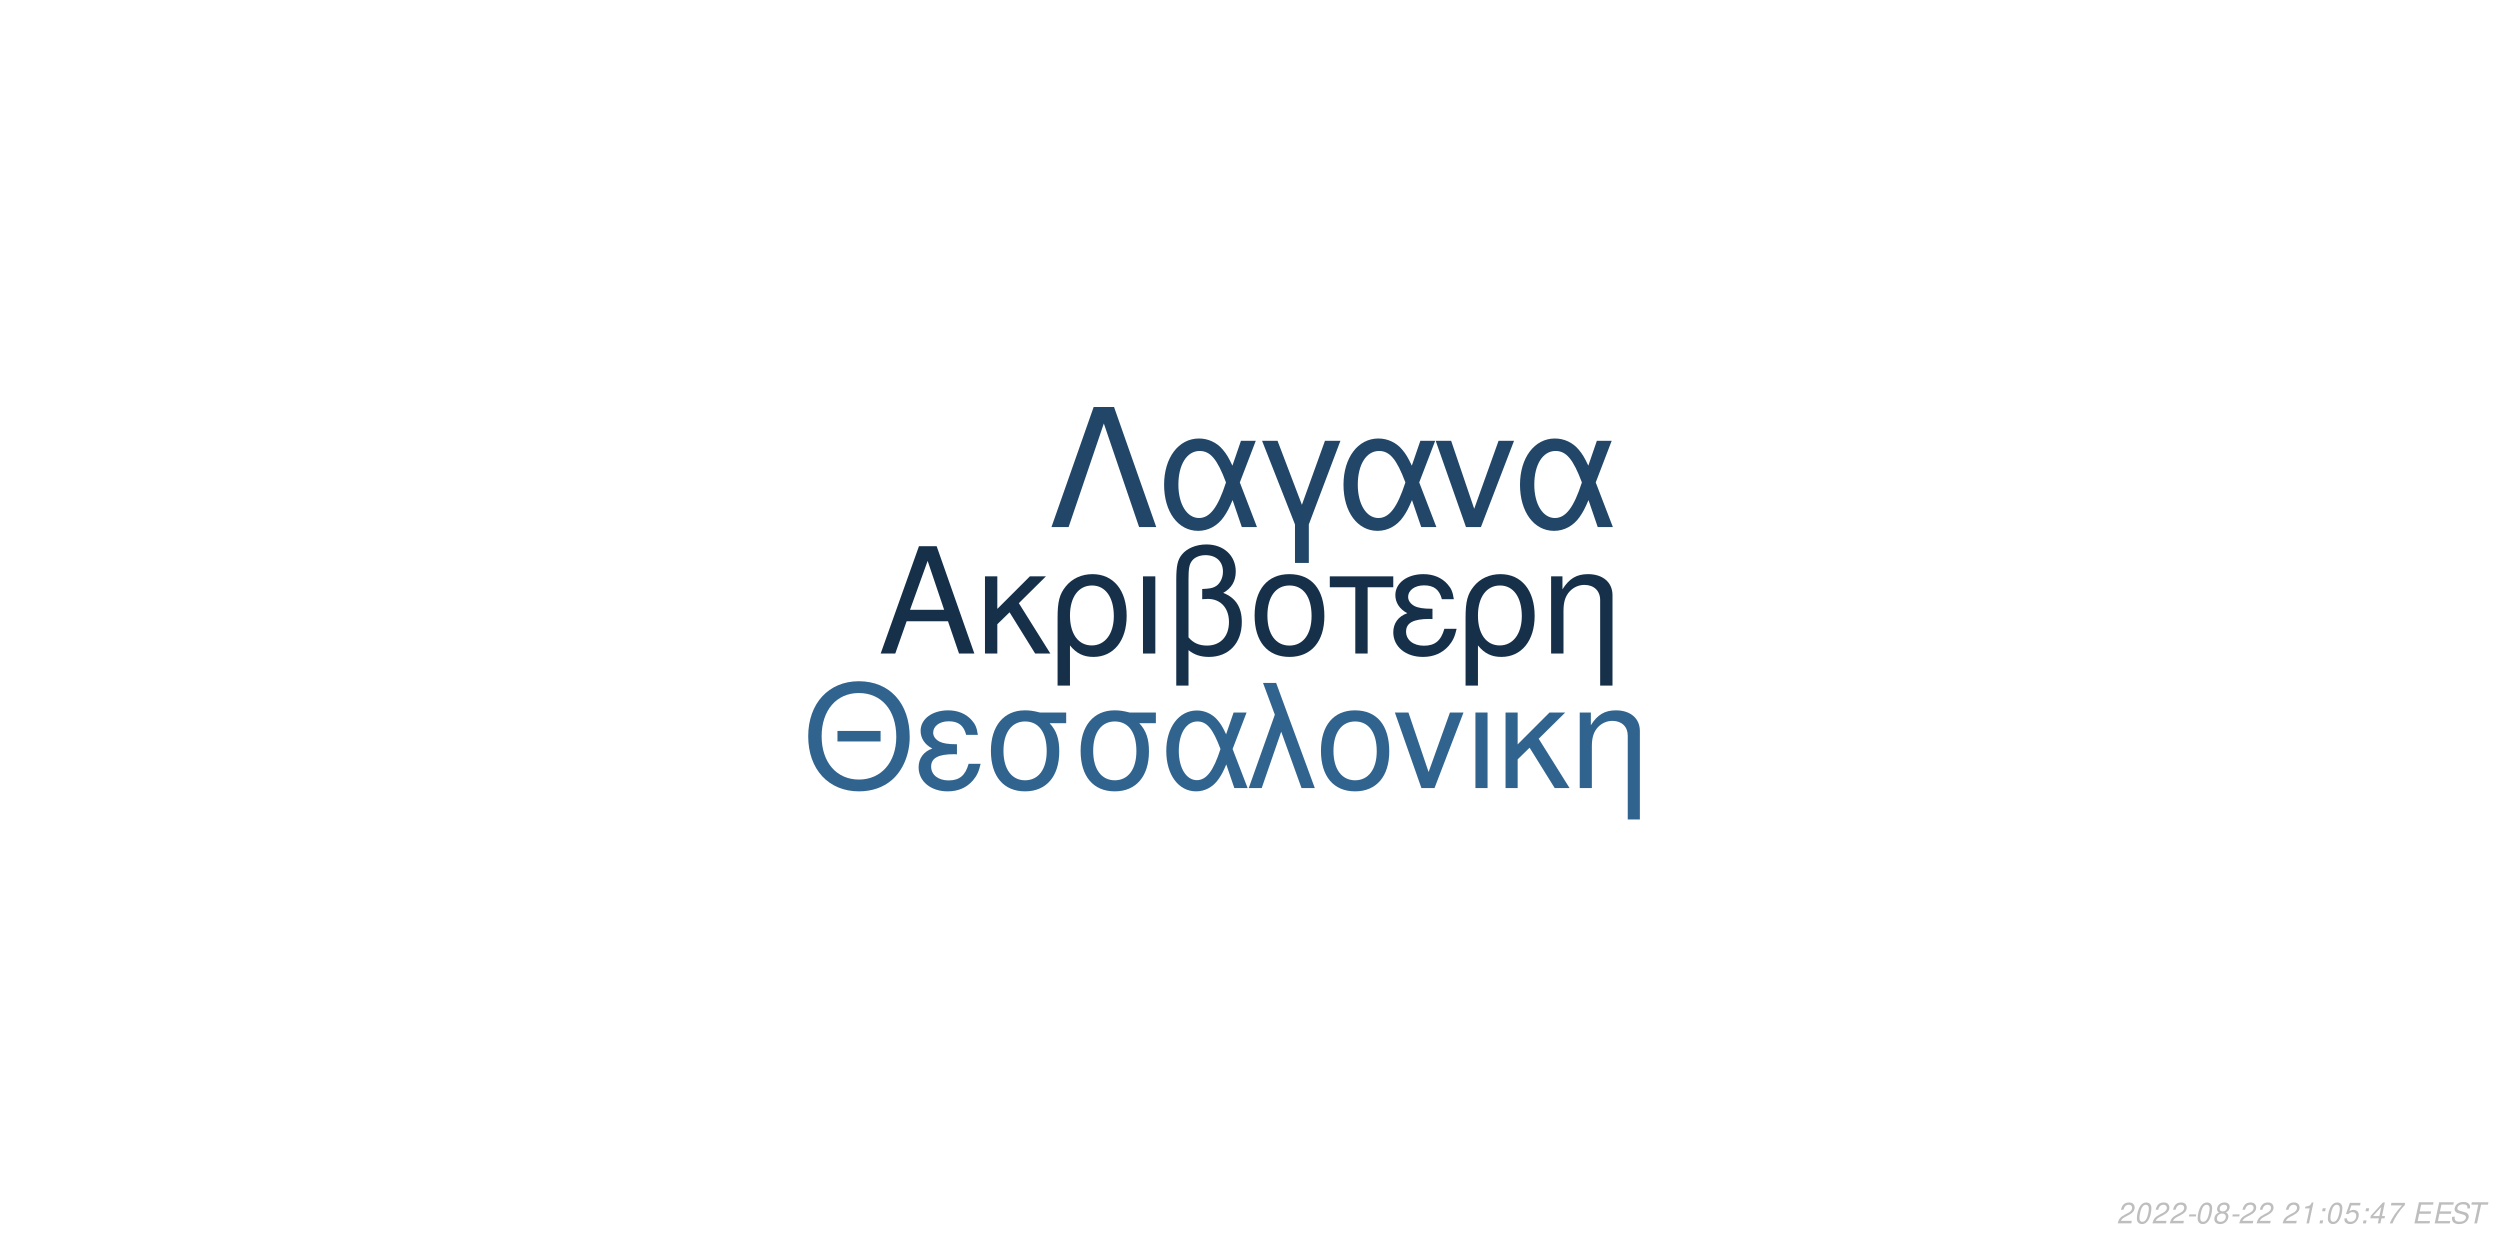
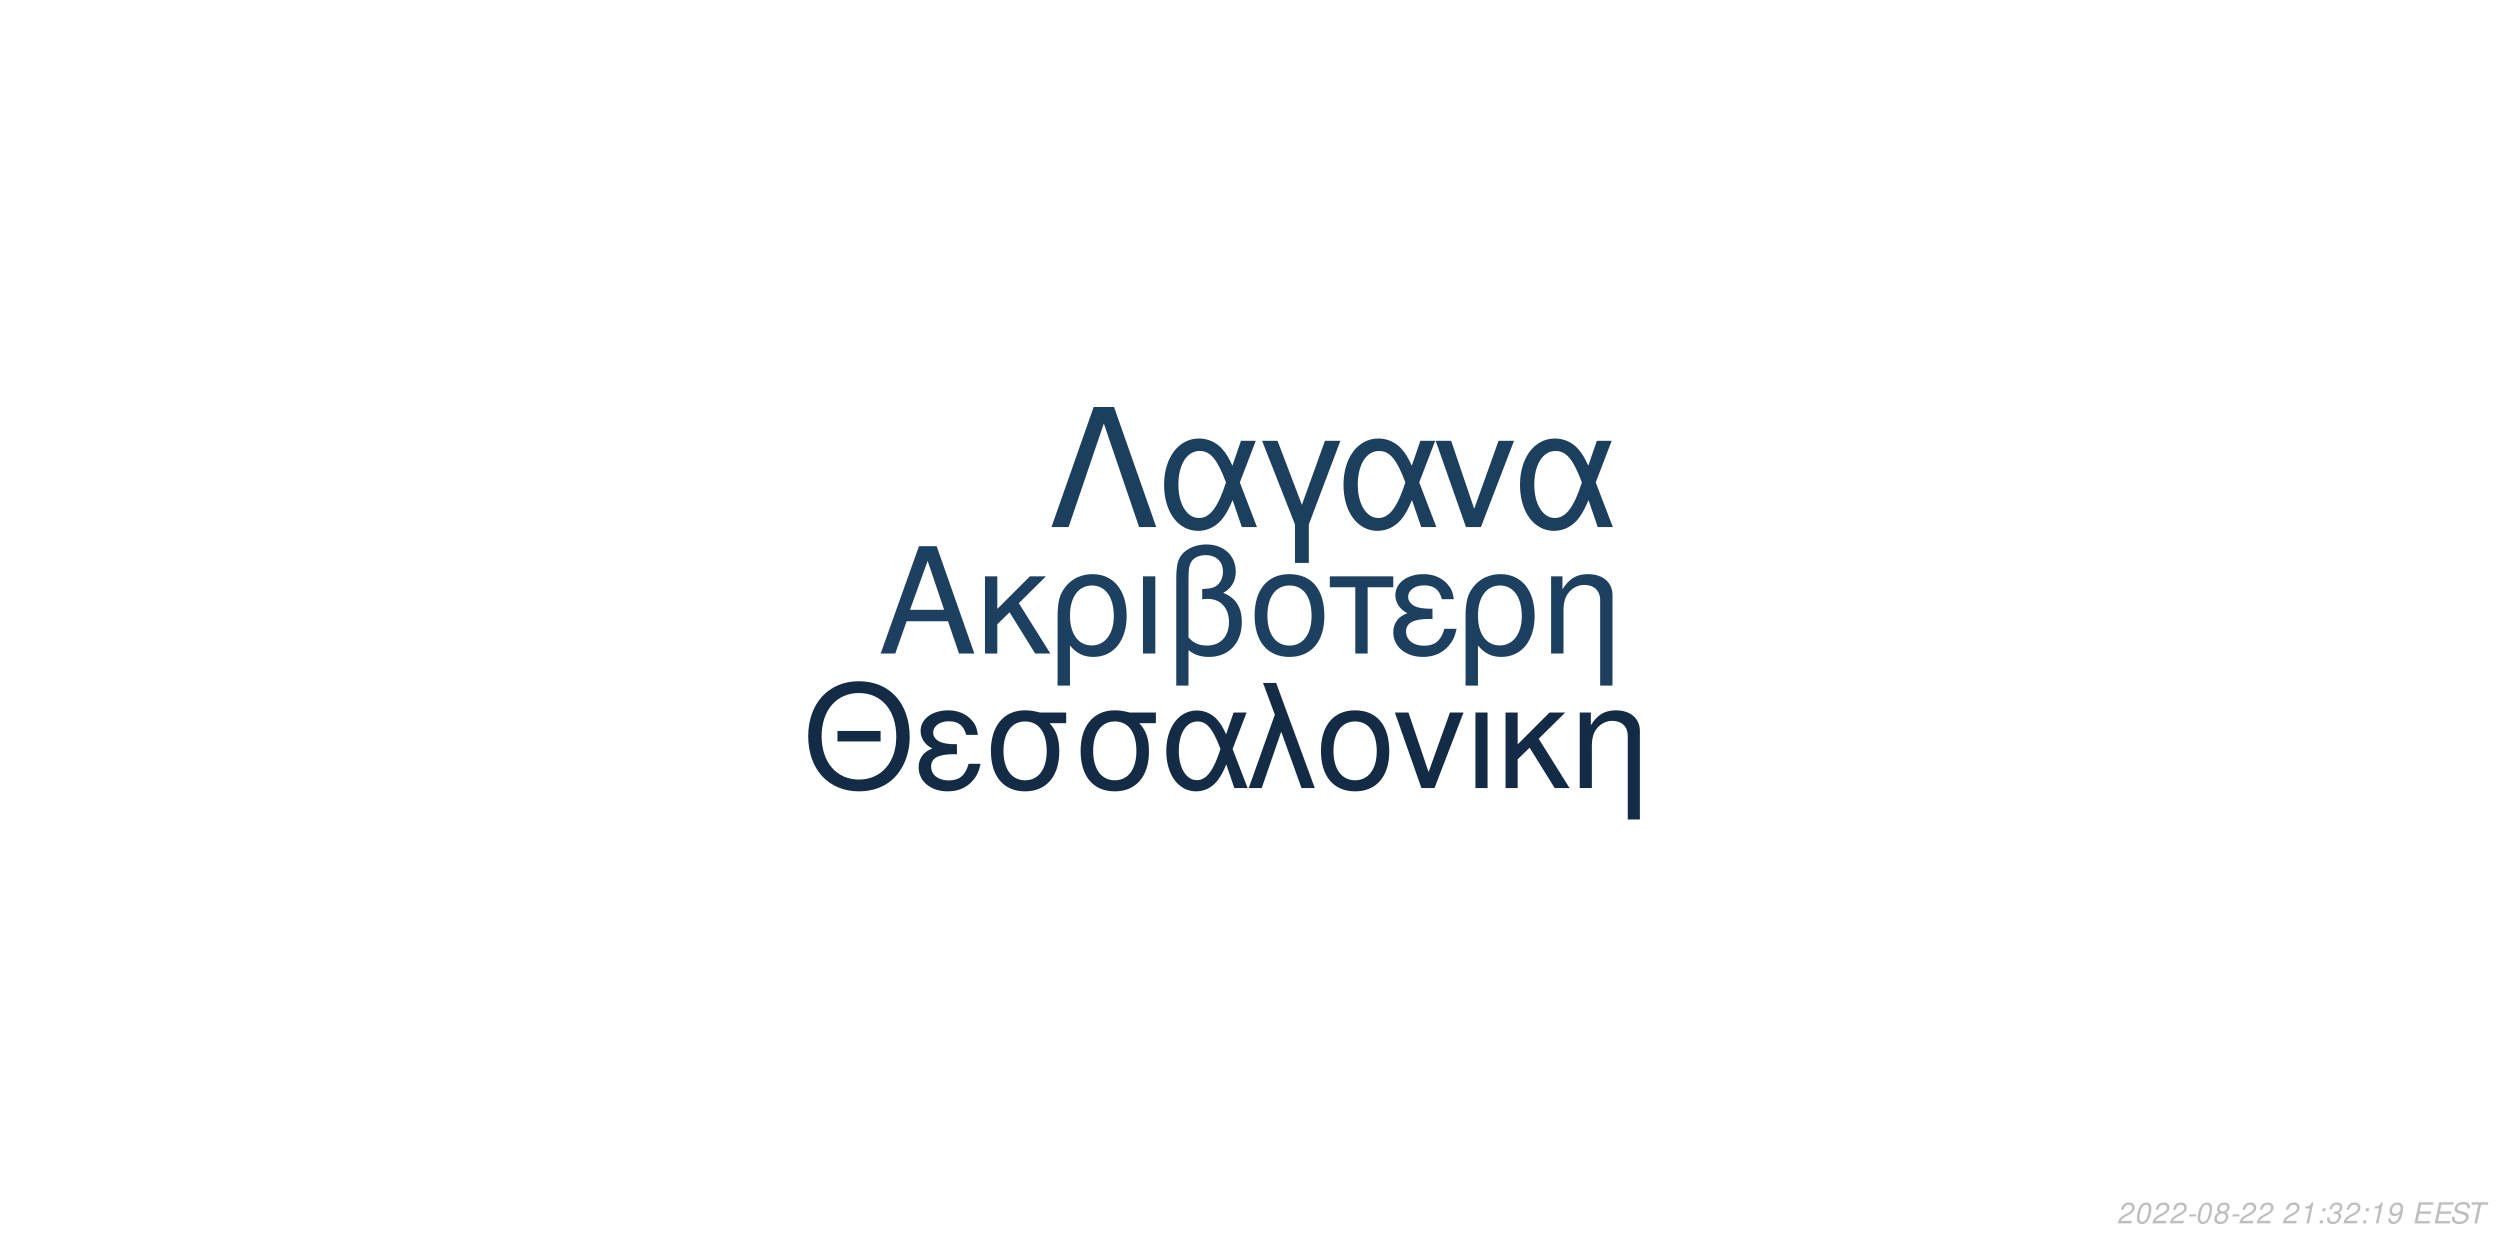
<svg xmlns="http://www.w3.org/2000/svg" xmlns:xlink="http://www.w3.org/1999/xlink" width="864pt" height="432pt" viewBox="0 0 864 432" version="1.1">
  <defs>
    <g>
      <symbol overflow="visible" id="glyph0-0">
        <path style="stroke:none;" d="" />
      </symbol>
      <symbol overflow="visible" id="glyph0-1">
        <path style="stroke:none;" d="M 24.125 -11.141 L 27.938 0 L 33.234 0 L 20.203 -37.094 L 14.094 -37.094 L 0.859 0 L 5.906 0 L 9.828 -11.141 Z M 22.797 -15.109 L 11 -15.109 L 17.094 -32.016 Z M 22.797 -15.109 " />
      </symbol>
      <symbol overflow="visible" id="glyph0-2">
        <path style="stroke:none;" d="M 7.172 -15.422 L 7.172 -26.672 L 2.906 -26.672 L 2.906 0 L 7.172 0 L 7.172 -10.125 L 11.406 -14.25 L 20.25 0 L 25.5 0 L 14.609 -17.406 L 23.969 -26.672 L 18.422 -26.672 Z M 7.172 -15.422 " />
      </symbol>
      <symbol overflow="visible" id="glyph0-3">
        <path style="stroke:none;" d="M 3 11.094 L 7.281 11.094 L 7.281 -2.797 C 9.516 -0.047 11.953 1.172 15.375 1.172 C 22.344 1.172 26.875 -4.422 26.875 -13.031 C 26.875 -21.891 22.297 -27.438 15.062 -27.438 C 11.297 -27.438 7.984 -25.906 5.797 -23.156 C 3.672 -20.516 3 -17.969 3 -12.359 Z M 14.906 -23.516 C 19.547 -23.516 22.438 -19.438 22.438 -12.922 C 22.438 -6.812 19.391 -2.797 14.812 -2.797 C 10.172 -2.797 7.281 -6.766 7.281 -13.125 C 7.281 -19.484 10.234 -23.516 14.906 -23.516 Z M 14.906 -23.516 " />
      </symbol>
      <symbol overflow="visible" id="glyph0-4">
        <path style="stroke:none;" d="M 3.516 0 L 7.781 0 L 7.781 -26.672 L 3.516 -26.672 Z M 3.516 0 " />
      </symbol>
      <symbol overflow="visible" id="glyph0-5">
        <path style="stroke:none;" d="M 4.016 11.094 L 8.25 11.094 L 8.25 -1.172 C 10.172 0.406 12.422 1.172 15.312 1.172 C 22.188 1.172 26.672 -3.609 26.672 -10.891 C 26.672 -15.984 24.578 -19.234 20.25 -20.969 C 23.109 -22.547 24.578 -25.031 24.578 -28.344 C 24.578 -33.844 20.406 -37.703 14.453 -37.703 C 10.938 -37.703 7.734 -36.391 6 -34.25 C 4.484 -32.422 4.016 -30.328 4.016 -25.391 Z M 8.25 -25.656 C 8.25 -29.359 8.5 -30.844 9.469 -32.062 C 10.375 -33.281 12.156 -34 14.094 -34 C 17.812 -34 20.156 -31.812 20.156 -28.297 C 20.156 -25.953 18.984 -23.812 17.297 -23.047 C 16.281 -22.547 15.469 -22.438 12.984 -22.297 L 12.984 -18.781 C 13.734 -18.828 14.344 -18.875 14.969 -18.875 C 19.344 -18.875 22.234 -15.719 22.234 -10.891 C 22.234 -5.906 19.281 -2.75 14.656 -2.75 C 11.953 -2.75 9.922 -3.609 8.25 -5.594 Z M 8.25 -25.656 " />
      </symbol>
      <symbol overflow="visible" id="glyph0-6">
        <path style="stroke:none;" d="M 14.094 -27.438 C 6.562 -27.438 2.094 -22.094 2.094 -13.125 C 2.094 -4.125 6.562 1.172 14.141 1.172 C 21.672 1.172 26.203 -4.172 26.203 -12.922 C 26.203 -22.188 21.828 -27.438 14.094 -27.438 Z M 14.141 -23.516 C 18.938 -23.516 21.781 -19.594 21.781 -12.984 C 21.781 -6.672 18.828 -2.75 14.141 -2.75 C 9.422 -2.75 6.516 -6.672 6.516 -13.125 C 6.516 -19.594 9.422 -23.516 14.141 -23.516 Z M 14.141 -23.516 " />
      </symbol>
      <symbol overflow="visible" id="glyph0-7">
        <path style="stroke:none;" d="M 7.891 0 L 12.156 0 L 12.156 -22.906 L 21.016 -22.906 L 21.016 -26.672 L -0.922 -26.672 L -0.922 -22.906 L 7.891 -22.906 Z M 7.891 0 " />
      </symbol>
      <symbol overflow="visible" id="glyph0-8">
        <path style="stroke:none;" d="M 14.562 -15.469 C 11.344 -15.469 9.562 -15.781 8.297 -16.438 C 6.922 -17.203 6.156 -18.328 6.156 -19.547 C 6.156 -21.891 8.453 -23.562 11.656 -23.562 C 15.062 -23.562 16.953 -22.094 17.812 -18.781 L 21.938 -18.781 C 21.578 -21.266 21.062 -22.5 19.797 -23.922 C 17.812 -26.203 14.906 -27.438 11.453 -27.438 C 5.797 -27.438 1.734 -24.375 1.734 -20.203 C 1.734 -17.609 3.156 -15.375 5.859 -13.938 C 2.797 -12.875 1.016 -10.484 1.016 -7.328 C 1.016 -2.391 5.297 1.172 11.25 1.172 C 14.969 1.172 17.906 -0.109 20.156 -2.641 C 21.578 -4.328 22.297 -5.797 22.906 -8.547 L 18.672 -8.547 C 17.5 -4.422 15.422 -2.703 11.609 -2.703 C 7.938 -2.703 5.438 -4.688 5.438 -7.578 C 5.438 -10.578 7.938 -11.953 13.484 -11.953 C 13.641 -11.953 14.094 -11.953 14.562 -11.906 Z M 14.562 -15.469 " />
      </symbol>
      <symbol overflow="visible" id="glyph0-9">
        <path style="stroke:none;" d="M 3.562 -26.672 L 3.562 0 L 7.844 0 L 7.844 -14.703 C 7.844 -17.906 8.5 -19.891 10.031 -21.531 C 11.406 -22.953 13.188 -23.719 15.062 -23.719 C 18.375 -23.719 20.516 -21.672 20.516 -18.469 L 20.516 11.094 L 24.781 11.094 L 24.781 -20.156 C 24.781 -24.578 21.469 -27.438 16.328 -27.438 C 12.359 -27.438 9.828 -25.906 7.484 -22.188 L 7.484 -26.672 Z M 3.562 -26.672 " />
      </symbol>
      <symbol overflow="visible" id="glyph1-0">
        <path style="stroke:none;" d="" />
      </symbol>
      <symbol overflow="visible" id="glyph1-1">
        <path style="stroke:none;" d="M 26.859 -19.734 L 11.953 -19.734 L 11.953 -16.094 L 26.859 -16.094 Z M 19.328 -36.922 C 8.922 -36.922 1.844 -29.25 1.844 -17.891 C 1.844 -6.484 8.875 1.141 19.391 1.141 C 23.812 1.141 27.703 -0.203 30.641 -2.688 C 34.578 -6.031 36.922 -11.656 36.922 -17.594 C 36.922 -29.297 30 -36.922 19.328 -36.922 Z M 19.328 -32.844 C 27.203 -32.844 32.281 -26.906 32.281 -17.688 C 32.281 -8.922 27.062 -2.938 19.391 -2.938 C 11.609 -2.938 6.484 -8.922 6.484 -17.891 C 6.484 -26.859 11.609 -32.844 19.328 -32.844 Z M 19.328 -32.844 " />
      </symbol>
      <symbol overflow="visible" id="glyph1-2">
        <path style="stroke:none;" d="M 14.25 -15.141 C 11.109 -15.141 9.375 -15.453 8.125 -16.094 C 6.781 -16.844 6.031 -17.938 6.031 -19.141 C 6.031 -21.422 8.266 -23.078 11.406 -23.078 C 14.75 -23.078 16.594 -21.625 17.438 -18.391 L 21.469 -18.391 C 21.125 -20.828 20.625 -22.031 19.391 -23.422 C 17.438 -25.656 14.594 -26.859 11.219 -26.859 C 5.688 -26.859 1.688 -23.875 1.688 -19.781 C 1.688 -17.234 3.094 -15.047 5.734 -13.656 C 2.734 -12.609 1 -10.266 1 -7.172 C 1 -2.344 5.188 1.141 11.016 1.141 C 14.656 1.141 17.547 -0.094 19.734 -2.594 C 21.125 -4.234 21.828 -5.688 22.422 -8.375 L 18.281 -8.375 C 17.141 -4.328 15.094 -2.641 11.359 -2.641 C 7.766 -2.641 5.328 -4.578 5.328 -7.422 C 5.328 -10.359 7.766 -11.703 13.203 -11.703 C 13.359 -11.703 13.797 -11.703 14.25 -11.656 Z M 14.25 -15.141 " />
      </symbol>
      <symbol overflow="visible" id="glyph1-3">
        <path style="stroke:none;" d="M 29 -26.109 L 19.938 -26.109 C 17.594 -26.703 16.438 -26.859 14.703 -26.859 C 7.469 -26.859 2.984 -21.469 2.984 -12.859 C 2.984 -4.031 7.375 1.141 14.797 1.141 C 22.172 1.141 26.609 -4.078 26.609 -12.656 C 26.609 -17.047 25.656 -19.828 23.266 -22.422 L 29 -22.422 Z M 14.797 -23.016 C 19.531 -23.016 22.266 -19.234 22.266 -12.75 C 22.266 -6.531 19.438 -2.688 14.797 -2.688 C 10.172 -2.688 7.328 -6.531 7.328 -12.859 C 7.328 -19.188 10.172 -23.016 14.797 -23.016 Z M 14.797 -23.016 " />
      </symbol>
      <symbol overflow="visible" id="glyph1-4">
        <path style="stroke:none;" d="M 29.344 -26.109 L 24.859 -26.109 L 22.266 -18.578 C 21.125 -21.031 20.484 -22.125 19.328 -23.469 C 17.547 -25.609 14.906 -26.812 12.156 -26.812 C 5.984 -26.812 1.594 -20.984 1.594 -12.812 C 1.594 -4.578 5.828 1.141 11.906 1.141 C 14.953 1.141 17.734 -0.344 19.625 -3.047 C 20.672 -4.531 21.281 -5.688 22.328 -8.172 L 25.109 0 L 29.703 0 L 24.516 -13.5 Z M 20.328 -13.5 C 17.891 -5.922 15.453 -2.734 12.156 -2.734 C 8.516 -2.734 5.922 -6.922 5.922 -12.812 C 5.922 -18.938 8.516 -23.016 12.359 -23.016 C 15.594 -23.016 17.688 -20.531 20.328 -13.5 Z M 20.328 -13.5 " />
      </symbol>
      <symbol overflow="visible" id="glyph1-5">
        <path style="stroke:none;" d="M 1.094 0 L 5.578 0 L 12.312 -19.484 L 19.328 0 L 23.922 0 L 10.562 -36.328 L 6.031 -36.328 L 10.109 -25.359 Z M 1.094 0 " />
      </symbol>
      <symbol overflow="visible" id="glyph1-6">
        <path style="stroke:none;" d="M 13.797 -26.859 C 6.422 -26.859 2.047 -21.625 2.047 -12.859 C 2.047 -4.031 6.422 1.141 13.859 1.141 C 21.234 1.141 25.656 -4.078 25.656 -12.656 C 25.656 -21.719 21.375 -26.859 13.797 -26.859 Z M 13.859 -23.016 C 18.531 -23.016 21.328 -19.188 21.328 -12.703 C 21.328 -6.531 18.438 -2.688 13.859 -2.688 C 9.219 -2.688 6.375 -6.531 6.375 -12.859 C 6.375 -19.188 9.219 -23.016 13.859 -23.016 Z M 13.859 -23.016 " />
      </symbol>
      <symbol overflow="visible" id="glyph1-7">
        <path style="stroke:none;" d="M 14.297 0 L 24.312 -26.109 L 19.625 -26.109 L 12.25 -5.531 L 5.281 -26.109 L 0.594 -26.109 L 9.766 0 Z M 14.297 0 " />
      </symbol>
      <symbol overflow="visible" id="glyph1-8">
        <path style="stroke:none;" d="M 3.438 0 L 7.625 0 L 7.625 -26.109 L 3.438 -26.109 Z M 3.438 0 " />
      </symbol>
      <symbol overflow="visible" id="glyph1-9">
        <path style="stroke:none;" d="M 7.031 -15.094 L 7.031 -26.109 L 2.844 -26.109 L 2.844 0 L 7.031 0 L 7.031 -9.922 L 11.156 -13.953 L 19.828 0 L 24.969 0 L 14.297 -17.047 L 23.469 -26.109 L 18.031 -26.109 Z M 7.031 -15.094 " />
      </symbol>
      <symbol overflow="visible" id="glyph1-10">
        <path style="stroke:none;" d="M 3.484 -26.109 L 3.484 0 L 7.672 0 L 7.672 -14.406 C 7.672 -17.547 8.328 -19.484 9.812 -21.078 C 11.156 -22.469 12.906 -23.219 14.75 -23.219 C 17.984 -23.219 20.078 -21.234 20.078 -18.094 L 20.078 10.859 L 24.266 10.859 L 24.266 -19.734 C 24.266 -24.062 21.031 -26.859 16 -26.859 C 12.109 -26.859 9.609 -25.359 7.328 -21.719 L 7.328 -26.109 Z M 3.484 -26.109 " />
      </symbol>
      <symbol overflow="visible" id="glyph2-0">
        <path style="stroke:none;" d="" />
      </symbol>
      <symbol overflow="visible" id="glyph2-1">
        <path style="stroke:none;" d="M 22.531 -41.484 L 15.484 -41.484 L 0.906 0 L 6.828 0 L 19 -35.797 L 31.188 0 L 37.109 0 Z M 22.531 -41.484 " />
      </symbol>
      <symbol overflow="visible" id="glyph2-2">
        <path style="stroke:none;" d="M 33.516 -29.812 L 28.391 -29.812 L 25.438 -21.219 C 24.125 -24.016 23.391 -25.266 22.078 -26.797 C 20.031 -29.25 17.016 -30.609 13.891 -30.609 C 6.828 -30.609 1.828 -23.953 1.828 -14.625 C 1.828 -5.234 6.656 1.312 13.594 1.312 C 17.078 1.312 20.266 -0.391 22.422 -3.469 C 23.609 -5.172 24.297 -6.484 25.5 -9.328 L 28.688 0 L 33.922 0 L 28 -15.422 Z M 23.219 -15.422 C 20.422 -6.766 17.641 -3.125 13.891 -3.125 C 9.734 -3.125 6.766 -7.906 6.766 -14.625 C 6.766 -21.625 9.734 -26.297 14.109 -26.297 C 17.812 -26.297 20.203 -23.453 23.219 -15.422 Z M 23.219 -15.422 " />
      </symbol>
      <symbol overflow="visible" id="glyph2-3">
        <path style="stroke:none;" d="M 12.062 12.406 L 16.844 12.406 L 16.844 -0.906 L 27.766 -29.812 L 22.422 -29.812 L 14.453 -7.688 L 6.031 -29.812 L 0.688 -29.812 L 12.062 -0.906 Z M 12.062 12.406 " />
      </symbol>
      <symbol overflow="visible" id="glyph2-4">
        <path style="stroke:none;" d="M 16.328 0 L 27.766 -29.812 L 22.422 -29.812 L 14 -6.312 L 6.031 -29.812 L 0.688 -29.812 L 11.156 0 Z M 16.328 0 " />
      </symbol>
      <symbol overflow="visible" id="glyph3-0">
        <path style="stroke:none;" d="" />
      </symbol>
      <symbol overflow="visible" id="glyph3-1">
        <path style="stroke:none;" d="M 5.234 -0.875 L 1.469 -0.875 C 1.641 -1.375 2.203 -1.891 3.109 -2.344 L 4.234 -2.938 C 5.562 -3.625 6.219 -4.469 6.219 -5.484 C 6.219 -5.938 6.062 -6.359 5.797 -6.656 C 5.469 -7.047 4.984 -7.234 4.312 -7.234 C 2.766 -7.234 1.891 -6.453 1.484 -4.734 L 2.375 -4.734 C 2.484 -5.188 2.609 -5.484 2.797 -5.75 C 3.094 -6.203 3.609 -6.453 4.188 -6.453 C 4.891 -6.453 5.344 -6.031 5.344 -5.375 C 5.344 -4.703 4.859 -4.094 4.016 -3.656 L 2.984 -3.125 C 1.234 -2.188 0.797 -1.656 0.344 -0.016 L 5.047 -0.016 Z M 5.234 -0.875 " />
      </symbol>
      <symbol overflow="visible" id="glyph3-2">
        <path style="stroke:none;" d="M 4.203 -7.234 C 3.375 -7.234 2.688 -6.812 2.125 -5.984 C 1.484 -5.047 0.984 -3.188 0.984 -1.734 C 0.984 -1.109 1.172 -0.562 1.484 -0.266 C 1.797 0.047 2.281 0.234 2.766 0.234 C 3.625 0.234 4.281 -0.156 4.859 -1.016 C 5.516 -1.953 6 -3.797 6 -5.266 C 6 -6.5 5.328 -7.234 4.203 -7.234 Z M 4.094 -6.453 C 4.734 -6.453 5.125 -5.984 5.125 -5.156 C 5.125 -4.203 4.781 -2.625 4.406 -1.812 C 3.984 -0.938 3.516 -0.547 2.875 -0.547 C 2.25 -0.547 1.875 -1.031 1.875 -1.828 C 1.875 -2.797 2.203 -4.344 2.594 -5.203 C 2.984 -6.047 3.453 -6.453 4.094 -6.453 Z M 4.094 -6.453 " />
      </symbol>
      <symbol overflow="visible" id="glyph3-3">
        <path style="stroke:none;" d="M 3.516 -3.125 L 1.125 -3.125 L 0.969 -2.406 L 3.359 -2.406 Z M 3.516 -3.125 " />
      </symbol>
      <symbol overflow="visible" id="glyph3-4">
        <path style="stroke:none;" d="M 4.766 -3.797 C 5.078 -3.969 5.234 -4.078 5.438 -4.234 C 5.812 -4.594 6.062 -5.172 6.062 -5.734 C 6.062 -6.625 5.344 -7.234 4.266 -7.234 C 2.812 -7.234 1.703 -6.219 1.703 -4.875 C 1.703 -4.406 1.875 -4.125 2.359 -3.812 C 1.297 -3.312 0.75 -2.516 0.75 -1.469 C 0.75 -0.438 1.547 0.234 2.812 0.234 C 3.656 0.234 4.359 -0.094 4.938 -0.734 C 5.359 -1.234 5.609 -1.859 5.609 -2.438 C 5.609 -3.047 5.312 -3.516 4.766 -3.797 Z M 4.109 -6.453 C 4.797 -6.453 5.188 -6.125 5.188 -5.578 C 5.188 -5.266 5.062 -4.922 4.859 -4.672 C 4.562 -4.312 4.188 -4.156 3.656 -4.156 C 2.984 -4.156 2.594 -4.453 2.594 -4.984 C 2.594 -5.859 3.203 -6.453 4.109 -6.453 Z M 3.453 -3.406 C 4.234 -3.406 4.734 -2.984 4.734 -2.312 C 4.734 -1.312 3.922 -0.547 2.875 -0.547 C 2.125 -0.547 1.625 -0.969 1.625 -1.625 C 1.625 -2.609 2.438 -3.406 3.453 -3.406 Z M 3.453 -3.406 " />
      </symbol>
      <symbol overflow="visible" id="glyph3-5">
        <path style="stroke:none;" d="" />
      </symbol>
      <symbol overflow="visible" id="glyph3-6">
        <path style="stroke:none;" d="M 3.703 -5.188 L 2.594 0 L 3.469 0 L 5.016 -7.234 L 4.438 -7.234 C 3.906 -6.156 3.688 -6.016 2.234 -5.812 L 2.109 -5.188 Z M 3.703 -5.188 " />
      </symbol>
      <symbol overflow="visible" id="glyph3-7">
        <path style="stroke:none;" d="M 2.359 -1.031 L 1.312 -1.031 L 1.094 0 L 2.141 0 Z M 3.266 -5.234 L 2.219 -5.234 L 2 -4.203 L 3.047 -4.203 Z M 3.266 -5.234 " />
      </symbol>
      <symbol overflow="visible" id="glyph3-8">
-         <path style="stroke:none;" d="M 6.297 -7.094 L 2.594 -7.094 L 1.234 -3.234 L 2.047 -3.234 C 2.656 -3.766 2.938 -3.906 3.531 -3.906 C 4.328 -3.906 4.797 -3.453 4.797 -2.688 C 4.797 -1.438 3.969 -0.547 2.828 -0.547 C 2.031 -0.547 1.609 -0.938 1.578 -1.734 L 0.703 -1.734 L 0.703 -1.516 C 0.703 -0.938 0.844 -0.547 1.188 -0.266 C 1.562 0.062 2.078 0.234 2.703 0.234 C 3.656 0.234 4.391 -0.156 4.984 -0.922 C 5.422 -1.5 5.672 -2.234 5.672 -2.953 C 5.672 -4 4.938 -4.672 3.812 -4.672 C 3.328 -4.672 2.906 -4.547 2.406 -4.234 L 3.109 -6.219 L 6.109 -6.219 Z M 6.297 -7.094 " />
+         <path style="stroke:none;" d="M 2.922 -3.312 C 3.125 -3.344 3.234 -3.344 3.375 -3.344 C 4.203 -3.344 4.688 -3 4.688 -2.406 C 4.688 -1.312 3.906 -0.547 2.781 -0.547 C 2.047 -0.547 1.594 -0.938 1.594 -1.562 C 1.594 -1.719 1.609 -1.844 1.656 -2.094 L 0.766 -2.094 C 0.734 -1.797 0.719 -1.641 0.719 -1.469 C 0.719 -0.375 1.406 0.234 2.641 0.234 C 3.547 0.234 4.297 -0.078 4.812 -0.656 C 5.266 -1.156 5.562 -1.875 5.562 -2.547 C 5.562 -3.125 5.344 -3.453 4.797 -3.734 C 5.641 -4.234 6.016 -4.844 6.016 -5.734 C 6.016 -6.656 5.312 -7.234 4.203 -7.234 C 3.375 -7.234 2.672 -6.938 2.188 -6.375 C 1.891 -6.031 1.703 -5.641 1.516 -4.906 L 2.391 -4.906 C 2.5 -5.359 2.594 -5.594 2.734 -5.812 C 3.047 -6.234 3.516 -6.453 4.078 -6.453 C 4.734 -6.453 5.141 -6.125 5.141 -5.578 C 5.141 -5.188 5.016 -4.797 4.797 -4.547 C 4.516 -4.234 4 -4.062 3.266 -4.062 L 3.078 -4.062 Z M 2.922 -3.312 " />
      </symbol>
      <symbol overflow="visible" id="glyph3-9">
-         <path style="stroke:none;" d="M 3.625 -1.75 L 3.266 0 L 4.141 0 L 4.516 -1.75 L 5.562 -1.75 L 5.734 -2.531 L 4.688 -2.531 L 5.688 -7.234 L 5.016 -7.234 L 0.844 -2.672 L 0.641 -1.75 Z M 3.797 -2.531 L 1.594 -2.531 L 4.469 -5.703 Z M 3.797 -2.531 " />
+         <path style="stroke:none;" d="M 0.844 -1.656 C 0.844 -1.547 0.844 -1.438 0.844 -1.375 C 0.844 -0.406 1.531 0.234 2.578 0.234 C 3.203 0.234 3.766 0.016 4.297 -0.438 C 4.938 -1 5.312 -1.656 5.594 -2.719 C 5.844 -3.672 6.016 -4.766 6.016 -5.375 C 6.016 -5.844 5.844 -6.328 5.547 -6.656 C 5.203 -7.031 4.703 -7.234 4.062 -7.234 C 2.516 -7.234 1.297 -5.938 1.297 -4.266 C 1.297 -3.203 1.984 -2.547 3.047 -2.547 C 3.484 -2.547 3.953 -2.672 4.281 -2.891 C 4.406 -2.984 4.547 -3.078 4.828 -3.344 C 4.438 -1.484 3.703 -0.547 2.703 -0.547 C 2.109 -0.547 1.719 -0.938 1.719 -1.547 L 1.719 -1.656 Z M 3.953 -6.453 C 4.625 -6.453 5.141 -5.953 5.141 -5.281 C 5.141 -4.188 4.312 -3.312 3.297 -3.312 C 2.594 -3.312 2.172 -3.734 2.172 -4.453 C 2.172 -5.562 2.984 -6.453 3.953 -6.453 Z M 3.953 -6.453 " />
      </symbol>
      <symbol overflow="visible" id="glyph3-10">
-         <path style="stroke:none;" d="M 6.703 -7.094 L 1.953 -7.094 L 1.766 -6.219 L 5.594 -6.219 C 3.344 -3.688 2.266 -2.109 1.375 0 L 2.344 0 C 3.031 -1.906 4.828 -4.594 6.547 -6.281 Z M 6.703 -7.094 " />
+         <path style="stroke:none;" d="M 2.547 -3.312 L 6.5 -3.312 L 6.688 -4.141 L 2.719 -4.141 L 3.219 -6.469 L 7.344 -6.469 L 7.516 -7.297 L 2.453 -7.297 L 0.906 0 L 6.125 0 L 6.297 -0.812 L 2.016 -0.812 Z M 2.547 -3.312 " />
      </symbol>
      <symbol overflow="visible" id="glyph3-11">
-         <path style="stroke:none;" d="M 2.547 -3.312 L 6.5 -3.312 L 6.688 -4.141 L 2.719 -4.141 L 3.219 -6.469 L 7.344 -6.469 L 7.516 -7.297 L 2.453 -7.297 L 0.906 0 L 6.125 0 L 6.297 -0.812 L 2.016 -0.812 Z M 2.547 -3.312 " />
+         <path style="stroke:none;" d="M 7.062 -5.156 C 7.125 -5.438 7.141 -5.562 7.141 -5.703 C 7.141 -6.156 6.938 -6.594 6.594 -6.891 C 6.188 -7.25 5.656 -7.406 4.875 -7.406 C 3.844 -7.406 3.047 -7.125 2.5 -6.562 C 2.094 -6.141 1.781 -5.438 1.781 -4.922 C 1.781 -4.297 2.219 -3.766 2.891 -3.562 L 4.594 -3.094 C 5.406 -2.859 5.734 -2.578 5.734 -2.094 C 5.734 -1.781 5.547 -1.406 5.266 -1.141 C 4.844 -0.766 4.266 -0.578 3.453 -0.578 C 2.328 -0.578 1.812 -0.984 1.812 -1.906 C 1.812 -2.047 1.812 -2.125 1.844 -2.312 L 0.984 -2.312 C 0.906 -2.062 0.891 -1.906 0.891 -1.688 C 0.891 -0.484 1.797 0.234 3.297 0.234 C 4.359 0.234 5.234 -0.062 5.812 -0.609 C 6.344 -1.078 6.688 -1.797 6.688 -2.375 C 6.688 -2.641 6.609 -2.906 6.453 -3.156 C 6.234 -3.5 5.938 -3.703 5.469 -3.828 L 3.75 -4.312 C 2.984 -4.547 2.734 -4.734 2.734 -5.188 C 2.734 -5.547 2.875 -5.844 3.188 -6.109 C 3.547 -6.438 4.031 -6.594 4.703 -6.594 C 5.266 -6.594 5.688 -6.484 5.906 -6.297 C 6.094 -6.125 6.219 -5.797 6.219 -5.516 C 6.219 -5.422 6.203 -5.344 6.188 -5.156 Z M 7.062 -5.156 " />
      </symbol>
      <symbol overflow="visible" id="glyph3-12">
-         <path style="stroke:none;" d="M 7.062 -5.156 C 7.125 -5.438 7.141 -5.562 7.141 -5.703 C 7.141 -6.156 6.938 -6.594 6.594 -6.891 C 6.188 -7.25 5.656 -7.406 4.875 -7.406 C 3.844 -7.406 3.047 -7.125 2.5 -6.562 C 2.094 -6.141 1.781 -5.438 1.781 -4.922 C 1.781 -4.297 2.219 -3.766 2.891 -3.562 L 4.594 -3.094 C 5.406 -2.859 5.734 -2.578 5.734 -2.094 C 5.734 -1.781 5.547 -1.406 5.266 -1.141 C 4.844 -0.766 4.266 -0.578 3.453 -0.578 C 2.328 -0.578 1.812 -0.984 1.812 -1.906 C 1.812 -2.047 1.812 -2.125 1.844 -2.312 L 0.984 -2.312 C 0.906 -2.062 0.891 -1.906 0.891 -1.688 C 0.891 -0.484 1.797 0.234 3.297 0.234 C 4.359 0.234 5.234 -0.062 5.812 -0.609 C 6.344 -1.078 6.688 -1.797 6.688 -2.375 C 6.688 -2.641 6.609 -2.906 6.453 -3.156 C 6.234 -3.5 5.938 -3.703 5.469 -3.828 L 3.75 -4.312 C 2.984 -4.547 2.734 -4.734 2.734 -5.188 C 2.734 -5.547 2.875 -5.844 3.188 -6.109 C 3.547 -6.438 4.031 -6.594 4.703 -6.594 C 5.266 -6.594 5.688 -6.484 5.906 -6.297 C 6.094 -6.125 6.219 -5.797 6.219 -5.516 C 6.219 -5.422 6.203 -5.344 6.188 -5.156 Z M 7.062 -5.156 " />
-       </symbol>
-       <symbol overflow="visible" id="glyph3-13">
        <path style="stroke:none;" d="M 4.938 -6.469 L 7.312 -6.469 L 7.484 -7.297 L 1.75 -7.297 L 1.578 -6.469 L 3.984 -6.469 L 2.609 0 L 3.547 0 Z M 4.938 -6.469 " />
      </symbol>
    </g>
  </defs>
  <g id="surface1">
    <rect x="0" y="0" width="864" height="432" style="fill:rgb(100%,100%,100%);fill-opacity:1;stroke:none;" />
-     <g style="fill:rgb(8.627%,18.824%,29.02%);fill-opacity:1;">
+     <g style="fill:rgb(11.765%,25.098%,37.647%);fill-opacity:1;">
      <use xlink:href="#glyph0-1" x="303.5" y="225.861" />
      <use xlink:href="#glyph0-2" x="337.5" y="225.861" />
      <use xlink:href="#glyph0-3" x="362.5" y="225.861" />
      <use xlink:href="#glyph0-4" x="391.5" y="225.861" />
      <use xlink:href="#glyph0-5" x="402.5" y="225.861" />
      <use xlink:href="#glyph0-6" x="431.5" y="225.861" />
      <use xlink:href="#glyph0-7" x="460.5" y="225.861" />
      <use xlink:href="#glyph0-8" x="480.5" y="225.861" />
      <use xlink:href="#glyph0-3" x="503.5" y="225.861" />
      <use xlink:href="#glyph0-9" x="532.5" y="225.861" />
    </g>
-     <g style="fill:rgb(18.824%,39.216%,56.078%);fill-opacity:1;">
+     <g style="fill:rgb(7.451%,16.863%,26.667%);fill-opacity:1;">
      <use xlink:href="#glyph1-1" x="277.473" y="272.354" />
      <use xlink:href="#glyph1-2" x="316.473" y="272.354" />
      <use xlink:href="#glyph1-3" x="339.473" y="272.354" />
      <use xlink:href="#glyph1-3" x="370.473" y="272.354" />
      <use xlink:href="#glyph1-4" x="401.473" y="272.354" />
      <use xlink:href="#glyph1-5" x="430.473" y="272.354" />
      <use xlink:href="#glyph1-6" x="454.473" y="272.354" />
      <use xlink:href="#glyph1-7" x="481.473" y="272.354" />
      <use xlink:href="#glyph1-8" x="506.473" y="272.354" />
      <use xlink:href="#glyph1-9" x="517.473" y="272.354" />
      <use xlink:href="#glyph1-10" x="542.473" y="272.354" />
    </g>
-     <g style="fill:rgb(12.941%,27.451%,40.784%);fill-opacity:1;">
+     <g style="fill:rgb(11.373%,24.706%,36.863%);fill-opacity:1;">
      <use xlink:href="#glyph2-1" x="362.484" y="182.152" />
      <use xlink:href="#glyph2-2" x="400.484" y="182.152" />
      <use xlink:href="#glyph2-3" x="435.484" y="182.152" />
      <use xlink:href="#glyph2-2" x="462.484" y="182.152" />
      <use xlink:href="#glyph2-4" x="495.484" y="182.152" />
      <use xlink:href="#glyph2-2" x="523.484" y="182.152" />
    </g>
    <g style="fill:rgb(74.51%,74.51%,74.51%);fill-opacity:1;">
      <use xlink:href="#glyph3-1" x="731.52" y="422.81" />
      <use xlink:href="#glyph3-2" x="737.52" y="422.81" />
      <use xlink:href="#glyph3-1" x="743.52" y="422.81" />
      <use xlink:href="#glyph3-1" x="749.52" y="422.81" />
      <use xlink:href="#glyph3-3" x="755.52" y="422.81" />
      <use xlink:href="#glyph3-2" x="758.52" y="422.81" />
      <use xlink:href="#glyph3-4" x="764.52" y="422.81" />
      <use xlink:href="#glyph3-3" x="770.52" y="422.81" />
      <use xlink:href="#glyph3-1" x="773.52" y="422.81" />
      <use xlink:href="#glyph3-1" x="779.52" y="422.81" />
      <use xlink:href="#glyph3-5" x="785.52" y="422.81" />
      <use xlink:href="#glyph3-1" x="788.52" y="422.81" />
      <use xlink:href="#glyph3-6" x="794.52" y="422.81" />
      <use xlink:href="#glyph3-7" x="800.52" y="422.81" />
-       <use xlink:href="#glyph3-2" x="803.52" y="422.81" />
-       <use xlink:href="#glyph3-8" x="809.52" y="422.81" />
+       <use xlink:href="#glyph3-8" x="803.52" y="422.81" />
+       <use xlink:href="#glyph3-1" x="809.52" y="422.81" />
      <use xlink:href="#glyph3-7" x="815.52" y="422.81" />
-       <use xlink:href="#glyph3-9" x="818.52" y="422.81" />
-       <use xlink:href="#glyph3-10" x="824.52" y="422.81" />
+       <use xlink:href="#glyph3-6" x="818.52" y="422.81" />
+       <use xlink:href="#glyph3-9" x="824.52" y="422.81" />
      <use xlink:href="#glyph3-5" x="830.52" y="422.81" />
-       <use xlink:href="#glyph3-11" x="833.52" y="422.81" />
-       <use xlink:href="#glyph3-11" x="840.52" y="422.81" />
-       <use xlink:href="#glyph3-12" x="846.52" y="422.81" />
-       <use xlink:href="#glyph3-13" x="852.52" y="422.81" />
+       <use xlink:href="#glyph3-10" x="833.52" y="422.81" />
+       <use xlink:href="#glyph3-10" x="840.52" y="422.81" />
+       <use xlink:href="#glyph3-11" x="846.52" y="422.81" />
+       <use xlink:href="#glyph3-12" x="852.52" y="422.81" />
    </g>
  </g>
</svg>
